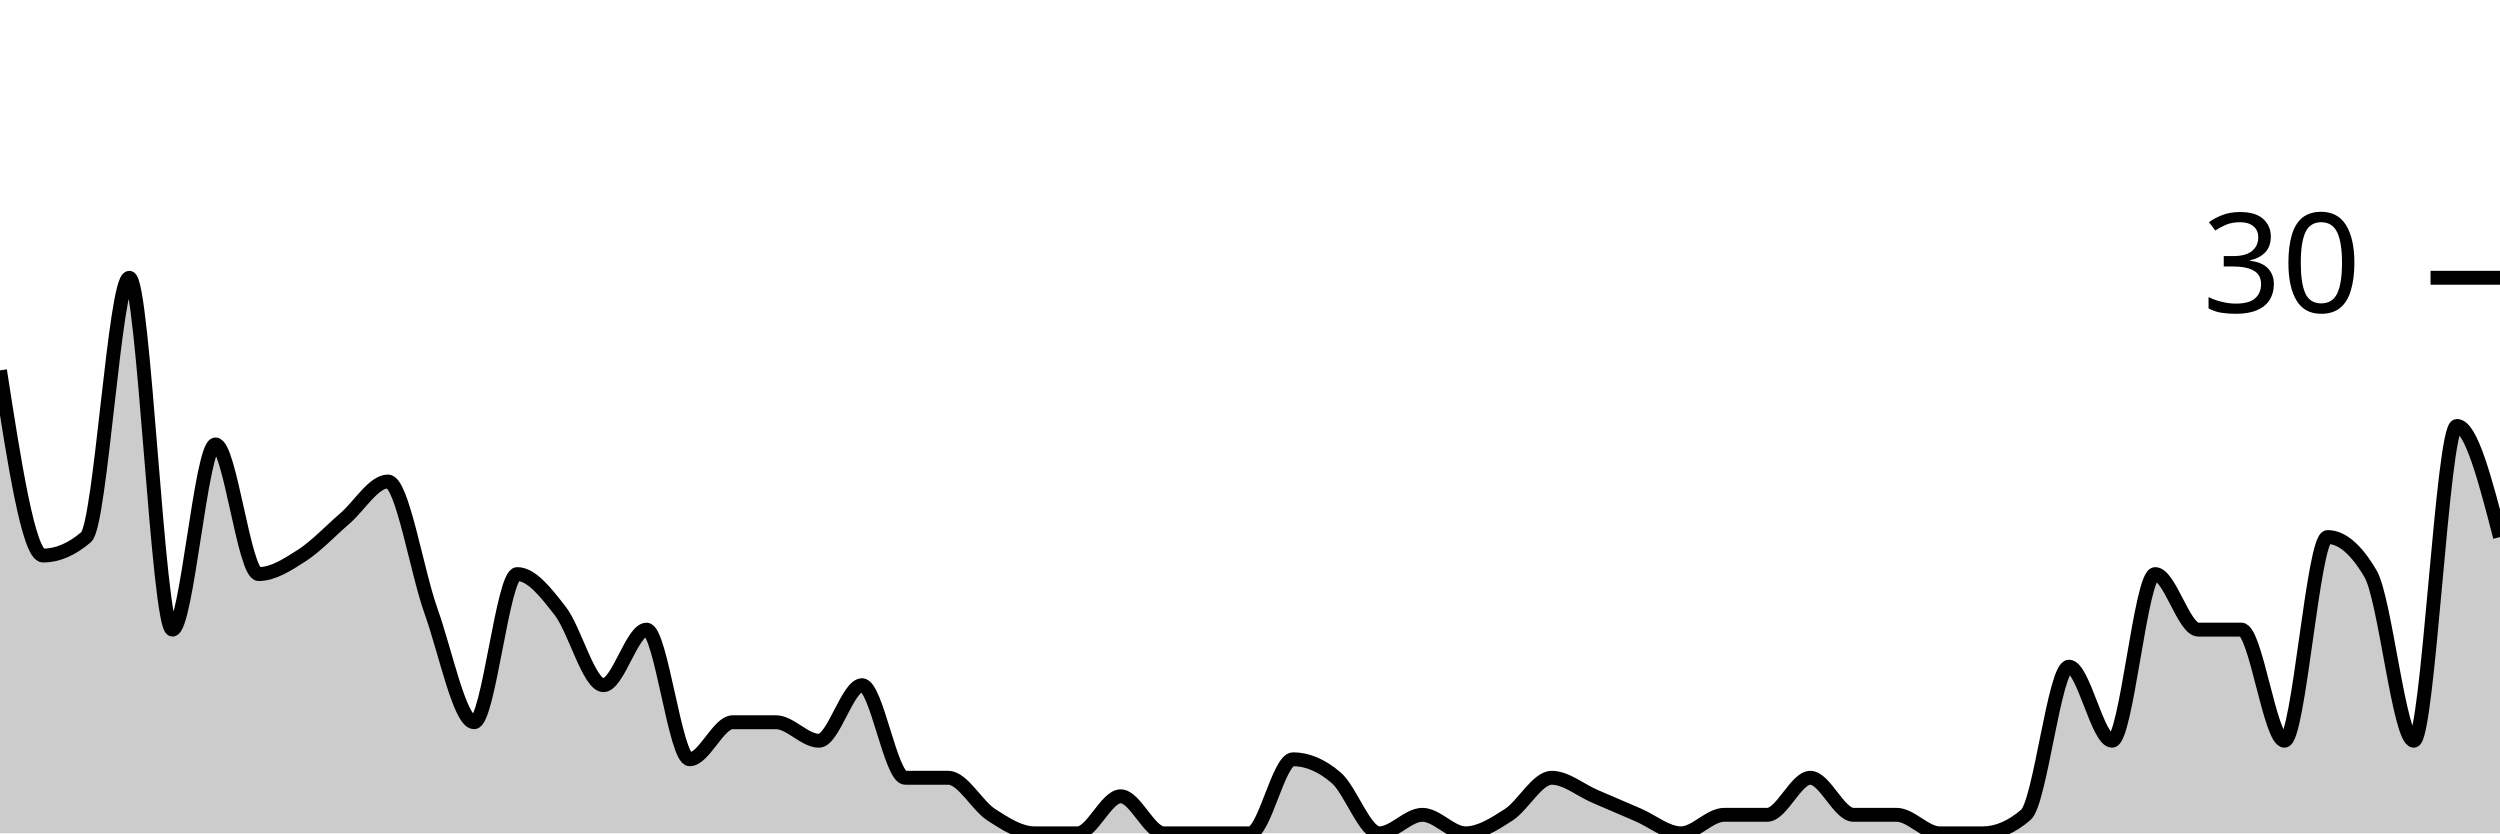
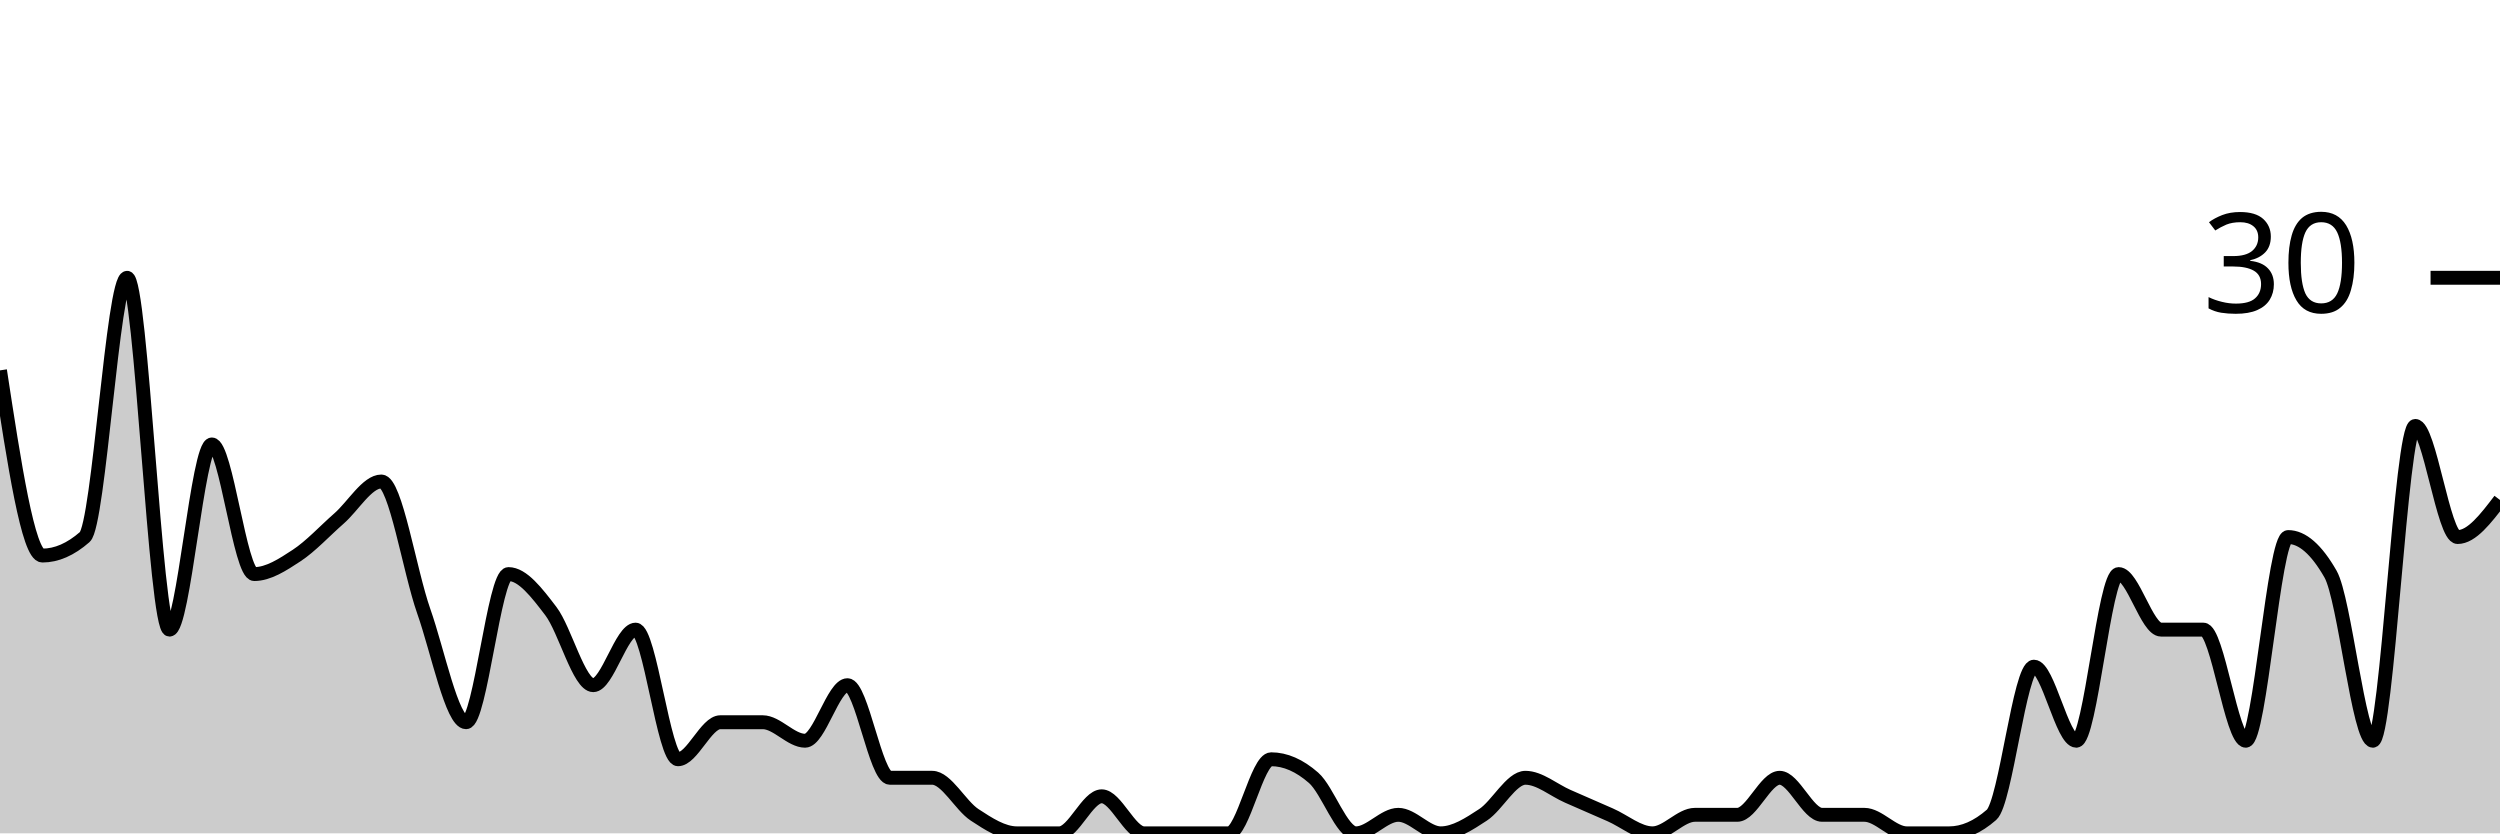
<svg xmlns="http://www.w3.org/2000/svg" viewBox="0 0 180 60">
  <g transform="translate(0,20)">
-     <path class="area" fill="rgba(0, 0, 0, 0.2)" d="M0,6.667C1.034,13.333,2.069,20,3.103,20C4.138,20,5.172,19.556,6.207,18.667C7.241,17.778,8.276,0,9.31,0C10.345,0,11.379,25.333,12.414,25.333C13.448,25.333,14.483,12,15.517,12C16.552,12,17.586,21.333,18.621,21.333C19.655,21.333,20.69,20.667,21.724,20C22.759,19.333,23.793,18.222,24.828,17.333C25.862,16.444,26.897,14.667,27.931,14.667C28.966,14.667,30,21.111,31.034,24C32.069,26.889,33.103,32,34.138,32C35.172,32,36.207,21.333,37.241,21.333C38.276,21.333,39.31,22.667,40.345,24C41.379,25.333,42.414,29.333,43.448,29.333C44.483,29.333,45.517,25.333,46.552,25.333C47.586,25.333,48.621,34.667,49.655,34.667C50.69,34.667,51.724,32,52.759,32C53.793,32,54.828,32,55.862,32C56.897,32,57.931,33.333,58.966,33.333C60,33.333,61.034,29.333,62.069,29.333C63.103,29.333,64.138,36,65.172,36C66.207,36,67.241,36,68.276,36C69.31,36,70.345,38,71.379,38.667C72.414,39.333,73.448,40,74.483,40C75.517,40,76.552,40,77.586,40C78.621,40,79.655,37.333,80.69,37.333C81.724,37.333,82.759,40,83.793,40C84.828,40,85.862,40,86.897,40C87.931,40,88.966,40,90,40C91.034,40,92.069,34.667,93.103,34.667C94.138,34.667,95.172,35.111,96.207,36C97.241,36.889,98.276,40,99.31,40C100.345,40,101.379,38.667,102.414,38.667C103.448,38.667,104.483,40,105.517,40C106.552,40,107.586,39.333,108.621,38.667C109.655,38,110.69,36,111.724,36C112.759,36,113.793,36.889,114.828,37.333C115.862,37.778,116.897,38.222,117.931,38.667C118.966,39.111,120,40,121.034,40C122.069,40,123.103,38.667,124.138,38.667C125.172,38.667,126.207,38.667,127.241,38.667C128.276,38.667,129.31,36,130.345,36C131.379,36,132.414,38.667,133.448,38.667C134.483,38.667,135.517,38.667,136.552,38.667C137.586,38.667,138.621,40,139.655,40C140.69,40,141.724,40,142.759,40C143.793,40,144.828,39.556,145.862,38.667C146.897,37.778,147.931,28,148.966,28C150,28,151.034,33.333,152.069,33.333C153.103,33.333,154.138,21.333,155.172,21.333C156.207,21.333,157.241,25.333,158.276,25.333C159.31,25.333,160.345,25.333,161.379,25.333C162.414,25.333,163.448,33.333,164.483,33.333C165.517,33.333,166.552,18.667,167.586,18.667C168.621,18.667,169.655,19.556,170.69,21.333C171.724,23.111,172.759,33.333,173.793,33.333C174.828,33.333,175.862,10.667,176.897,10.667C177.931,10.667,178.966,14.667,180,18.667L180,40C178.966,40,177.931,40,176.897,40C175.862,40,174.828,40,173.793,40C172.759,40,171.724,40,170.69,40C169.655,40,168.621,40,167.586,40C166.552,40,165.517,40,164.483,40C163.448,40,162.414,40,161.379,40C160.345,40,159.31,40,158.276,40C157.241,40,156.207,40,155.172,40C154.138,40,153.103,40,152.069,40C151.034,40,150,40,148.966,40C147.931,40,146.897,40,145.862,40C144.828,40,143.793,40,142.759,40C141.724,40,140.69,40,139.655,40C138.621,40,137.586,40,136.552,40C135.517,40,134.483,40,133.448,40C132.414,40,131.379,40,130.345,40C129.31,40,128.276,40,127.241,40C126.207,40,125.172,40,124.138,40C123.103,40,122.069,40,121.034,40C120,40,118.966,40,117.931,40C116.897,40,115.862,40,114.828,40C113.793,40,112.759,40,111.724,40C110.69,40,109.655,40,108.621,40C107.586,40,106.552,40,105.517,40C104.483,40,103.448,40,102.414,40C101.379,40,100.345,40,99.31,40C98.276,40,97.241,40,96.207,40C95.172,40,94.138,40,93.103,40C92.069,40,91.034,40,90,40C88.966,40,87.931,40,86.897,40C85.862,40,84.828,40,83.793,40C82.759,40,81.724,40,80.69,40C79.655,40,78.621,40,77.586,40C76.552,40,75.517,40,74.483,40C73.448,40,72.414,40,71.379,40C70.345,40,69.31,40,68.276,40C67.241,40,66.207,40,65.172,40C64.138,40,63.103,40,62.069,40C61.034,40,60,40,58.966,40C57.931,40,56.897,40,55.862,40C54.828,40,53.793,40,52.759,40C51.724,40,50.69,40,49.655,40C48.621,40,47.586,40,46.552,40C45.517,40,44.483,40,43.448,40C42.414,40,41.379,40,40.345,40C39.31,40,38.276,40,37.241,40C36.207,40,35.172,40,34.138,40C33.103,40,32.069,40,31.034,40C30,40,28.966,40,27.931,40C26.897,40,25.862,40,24.828,40C23.793,40,22.759,40,21.724,40C20.69,40,19.655,40,18.621,40C17.586,40,16.552,40,15.517,40C14.483,40,13.448,40,12.414,40C11.379,40,10.345,40,9.31,40C8.276,40,7.241,40,6.207,40C5.172,40,4.138,40,3.103,40C2.069,40,1.034,40,0,40Z" />
-     <path class="line" stroke="black" fill="none" d="M0,6.667C1.034,13.333,2.069,20,3.103,20C4.138,20,5.172,19.556,6.207,18.667C7.241,17.778,8.276,0,9.31,0C10.345,0,11.379,25.333,12.414,25.333C13.448,25.333,14.483,12,15.517,12C16.552,12,17.586,21.333,18.621,21.333C19.655,21.333,20.69,20.667,21.724,20C22.759,19.333,23.793,18.222,24.828,17.333C25.862,16.444,26.897,14.667,27.931,14.667C28.966,14.667,30,21.111,31.034,24C32.069,26.889,33.103,32,34.138,32C35.172,32,36.207,21.333,37.241,21.333C38.276,21.333,39.31,22.667,40.345,24C41.379,25.333,42.414,29.333,43.448,29.333C44.483,29.333,45.517,25.333,46.552,25.333C47.586,25.333,48.621,34.667,49.655,34.667C50.69,34.667,51.724,32,52.759,32C53.793,32,54.828,32,55.862,32C56.897,32,57.931,33.333,58.966,33.333C60,33.333,61.034,29.333,62.069,29.333C63.103,29.333,64.138,36,65.172,36C66.207,36,67.241,36,68.276,36C69.31,36,70.345,38,71.379,38.667C72.414,39.333,73.448,40,74.483,40C75.517,40,76.552,40,77.586,40C78.621,40,79.655,37.333,80.69,37.333C81.724,37.333,82.759,40,83.793,40C84.828,40,85.862,40,86.897,40C87.931,40,88.966,40,90,40C91.034,40,92.069,34.667,93.103,34.667C94.138,34.667,95.172,35.111,96.207,36C97.241,36.889,98.276,40,99.31,40C100.345,40,101.379,38.667,102.414,38.667C103.448,38.667,104.483,40,105.517,40C106.552,40,107.586,39.333,108.621,38.667C109.655,38,110.69,36,111.724,36C112.759,36,113.793,36.889,114.828,37.333C115.862,37.778,116.897,38.222,117.931,38.667C118.966,39.111,120,40,121.034,40C122.069,40,123.103,38.667,124.138,38.667C125.172,38.667,126.207,38.667,127.241,38.667C128.276,38.667,129.31,36,130.345,36C131.379,36,132.414,38.667,133.448,38.667C134.483,38.667,135.517,38.667,136.552,38.667C137.586,38.667,138.621,40,139.655,40C140.69,40,141.724,40,142.759,40C143.793,40,144.828,39.556,145.862,38.667C146.897,37.778,147.931,28,148.966,28C150,28,151.034,33.333,152.069,33.333C153.103,33.333,154.138,21.333,155.172,21.333C156.207,21.333,157.241,25.333,158.276,25.333C159.31,25.333,160.345,25.333,161.379,25.333C162.414,25.333,163.448,33.333,164.483,33.333C165.517,33.333,166.552,18.667,167.586,18.667C168.621,18.667,169.655,19.556,170.69,21.333C171.724,23.111,172.759,33.333,173.793,33.333C174.828,33.333,175.862,10.667,176.897,10.667C177.931,10.667,178.966,14.667,180,18.667" />
+     <path class="area" fill="rgba(0, 0, 0, 0.2)" d="M0,6.667C1.017,13.333,2.034,20,3.051,20C4.068,20,5.085,19.556,6.102,18.667C7.119,17.778,8.136,0,9.153,0C10.169,0,11.186,25.333,12.203,25.333C13.22,25.333,14.237,12,15.254,12C16.271,12,17.288,21.333,18.305,21.333C19.322,21.333,20.339,20.667,21.356,20C22.373,19.333,23.39,18.222,24.407,17.333C25.424,16.444,26.441,14.667,27.458,14.667C28.475,14.667,29.492,21.111,30.508,24C31.525,26.889,32.542,32,33.559,32C34.576,32,35.593,21.333,36.61,21.333C37.627,21.333,38.644,22.667,39.661,24C40.678,25.333,41.695,29.333,42.712,29.333C43.729,29.333,44.746,25.333,45.763,25.333C46.78,25.333,47.797,34.667,48.814,34.667C49.831,34.667,50.847,32,51.864,32C52.881,32,53.898,32,54.915,32C55.932,32,56.949,33.333,57.966,33.333C58.983,33.333,60,29.333,61.017,29.333C62.034,29.333,63.051,36,64.068,36C65.085,36,66.102,36,67.119,36C68.136,36,69.153,38,70.169,38.667C71.186,39.333,72.203,40,73.22,40C74.237,40,75.254,40,76.271,40C77.288,40,78.305,37.333,79.322,37.333C80.339,37.333,81.356,40,82.373,40C83.39,40,84.407,40,85.424,40C86.441,40,87.458,40,88.475,40C89.492,40,90.508,34.667,91.525,34.667C92.542,34.667,93.559,35.111,94.576,36C95.593,36.889,96.61,40,97.627,40C98.644,40,99.661,38.667,100.678,38.667C101.695,38.667,102.712,40,103.729,40C104.746,40,105.763,39.333,106.78,38.667C107.797,38,108.814,36,109.831,36C110.847,36,111.864,36.889,112.881,37.333C113.898,37.778,114.915,38.222,115.932,38.667C116.949,39.111,117.966,40,118.983,40C120,40,121.017,38.667,122.034,38.667C123.051,38.667,124.068,38.667,125.085,38.667C126.102,38.667,127.119,36,128.136,36C129.153,36,130.169,38.667,131.186,38.667C132.203,38.667,133.22,38.667,134.237,38.667C135.254,38.667,136.271,40,137.288,40C138.305,40,139.322,40,140.339,40C141.356,40,142.373,39.556,143.39,38.667C144.407,37.778,145.424,28,146.441,28C147.458,28,148.475,33.333,149.492,33.333C150.508,33.333,151.525,21.333,152.542,21.333C153.559,21.333,154.576,25.333,155.593,25.333C156.61,25.333,157.627,25.333,158.644,25.333C159.661,25.333,160.678,33.333,161.695,33.333C162.712,33.333,163.729,18.667,164.746,18.667C165.763,18.667,166.78,19.556,167.797,21.333C168.814,23.111,169.831,33.333,170.847,33.333C171.864,33.333,172.881,10.667,173.898,10.667C174.915,10.667,175.932,18.667,176.949,18.667C177.966,18.667,178.983,17.333,180,16L180,40C178.983,40,177.966,40,176.949,40C175.932,40,174.915,40,173.898,40C172.881,40,171.864,40,170.847,40C169.831,40,168.814,40,167.797,40C166.78,40,165.763,40,164.746,40C163.729,40,162.712,40,161.695,40C160.678,40,159.661,40,158.644,40C157.627,40,156.61,40,155.593,40C154.576,40,153.559,40,152.542,40C151.525,40,150.508,40,149.492,40C148.475,40,147.458,40,146.441,40C145.424,40,144.407,40,143.39,40C142.373,40,141.356,40,140.339,40C139.322,40,138.305,40,137.288,40C136.271,40,135.254,40,134.237,40C133.22,40,132.203,40,131.186,40C130.169,40,129.153,40,128.136,40C127.119,40,126.102,40,125.085,40C124.068,40,123.051,40,122.034,40C121.017,40,120,40,118.983,40C117.966,40,116.949,40,115.932,40C114.915,40,113.898,40,112.881,40C111.864,40,110.847,40,109.831,40C108.814,40,107.797,40,106.78,40C105.763,40,104.746,40,103.729,40C102.712,40,101.695,40,100.678,40C99.661,40,98.644,40,97.627,40C96.61,40,95.593,40,94.576,40C93.559,40,92.542,40,91.525,40C90.508,40,89.492,40,88.475,40C87.458,40,86.441,40,85.424,40C84.407,40,83.39,40,82.373,40C81.356,40,80.339,40,79.322,40C78.305,40,77.288,40,76.271,40C75.254,40,74.237,40,73.22,40C72.203,40,71.186,40,70.169,40C69.153,40,68.136,40,67.119,40C66.102,40,65.085,40,64.068,40C63.051,40,62.034,40,61.017,40C60,40,58.983,40,57.966,40C56.949,40,55.932,40,54.915,40C53.898,40,52.881,40,51.864,40C50.847,40,49.831,40,48.814,40C47.797,40,46.78,40,45.763,40C44.746,40,43.729,40,42.712,40C41.695,40,40.678,40,39.661,40C38.644,40,37.627,40,36.61,40C35.593,40,34.576,40,33.559,40C32.542,40,31.525,40,30.508,40C29.492,40,28.475,40,27.458,40C26.441,40,25.424,40,24.407,40C23.39,40,22.373,40,21.356,40C20.339,40,19.322,40,18.305,40C17.288,40,16.271,40,15.254,40C14.237,40,13.22,40,12.203,40C11.186,40,10.169,40,9.153,40C8.136,40,7.119,40,6.102,40C5.085,40,4.068,40,3.051,40C2.034,40,1.017,40,0,40Z" />
+     <path class="line" stroke="black" fill="none" d="M0,6.667C1.017,13.333,2.034,20,3.051,20C4.068,20,5.085,19.556,6.102,18.667C7.119,17.778,8.136,0,9.153,0C10.169,0,11.186,25.333,12.203,25.333C13.22,25.333,14.237,12,15.254,12C16.271,12,17.288,21.333,18.305,21.333C19.322,21.333,20.339,20.667,21.356,20C22.373,19.333,23.39,18.222,24.407,17.333C25.424,16.444,26.441,14.667,27.458,14.667C28.475,14.667,29.492,21.111,30.508,24C31.525,26.889,32.542,32,33.559,32C34.576,32,35.593,21.333,36.61,21.333C37.627,21.333,38.644,22.667,39.661,24C40.678,25.333,41.695,29.333,42.712,29.333C43.729,29.333,44.746,25.333,45.763,25.333C46.78,25.333,47.797,34.667,48.814,34.667C49.831,34.667,50.847,32,51.864,32C52.881,32,53.898,32,54.915,32C55.932,32,56.949,33.333,57.966,33.333C58.983,33.333,60,29.333,61.017,29.333C62.034,29.333,63.051,36,64.068,36C65.085,36,66.102,36,67.119,36C68.136,36,69.153,38,70.169,38.667C71.186,39.333,72.203,40,73.22,40C74.237,40,75.254,40,76.271,40C77.288,40,78.305,37.333,79.322,37.333C80.339,37.333,81.356,40,82.373,40C83.39,40,84.407,40,85.424,40C86.441,40,87.458,40,88.475,40C89.492,40,90.508,34.667,91.525,34.667C92.542,34.667,93.559,35.111,94.576,36C95.593,36.889,96.61,40,97.627,40C98.644,40,99.661,38.667,100.678,38.667C101.695,38.667,102.712,40,103.729,40C104.746,40,105.763,39.333,106.78,38.667C107.797,38,108.814,36,109.831,36C110.847,36,111.864,36.889,112.881,37.333C113.898,37.778,114.915,38.222,115.932,38.667C116.949,39.111,117.966,40,118.983,40C120,40,121.017,38.667,122.034,38.667C123.051,38.667,124.068,38.667,125.085,38.667C126.102,38.667,127.119,36,128.136,36C129.153,36,130.169,38.667,131.186,38.667C132.203,38.667,133.22,38.667,134.237,38.667C135.254,38.667,136.271,40,137.288,40C138.305,40,139.322,40,140.339,40C141.356,40,142.373,39.556,143.39,38.667C144.407,37.778,145.424,28,146.441,28C147.458,28,148.475,33.333,149.492,33.333C150.508,33.333,151.525,21.333,152.542,21.333C153.559,21.333,154.576,25.333,155.593,25.333C156.61,25.333,157.627,25.333,158.644,25.333C159.661,25.333,160.678,33.333,161.695,33.333C162.712,33.333,163.729,18.667,164.746,18.667C165.763,18.667,166.78,19.556,167.797,21.333C168.814,23.111,169.831,33.333,170.847,33.333C171.864,33.333,172.881,10.667,173.898,10.667C174.915,10.667,175.932,18.667,176.949,18.667C177.966,18.667,178.983,17.333,180,16" />
    <path class="axis-ceiling" stroke-width="1" stroke="black" fill="none" d="M175,0L180,0" />
    <text class="axis-ceiling-label" font-family="sans-serif" text-anchor="end" font-size="10px" x="170" y="2.5">30</text>
  </g>
</svg>
